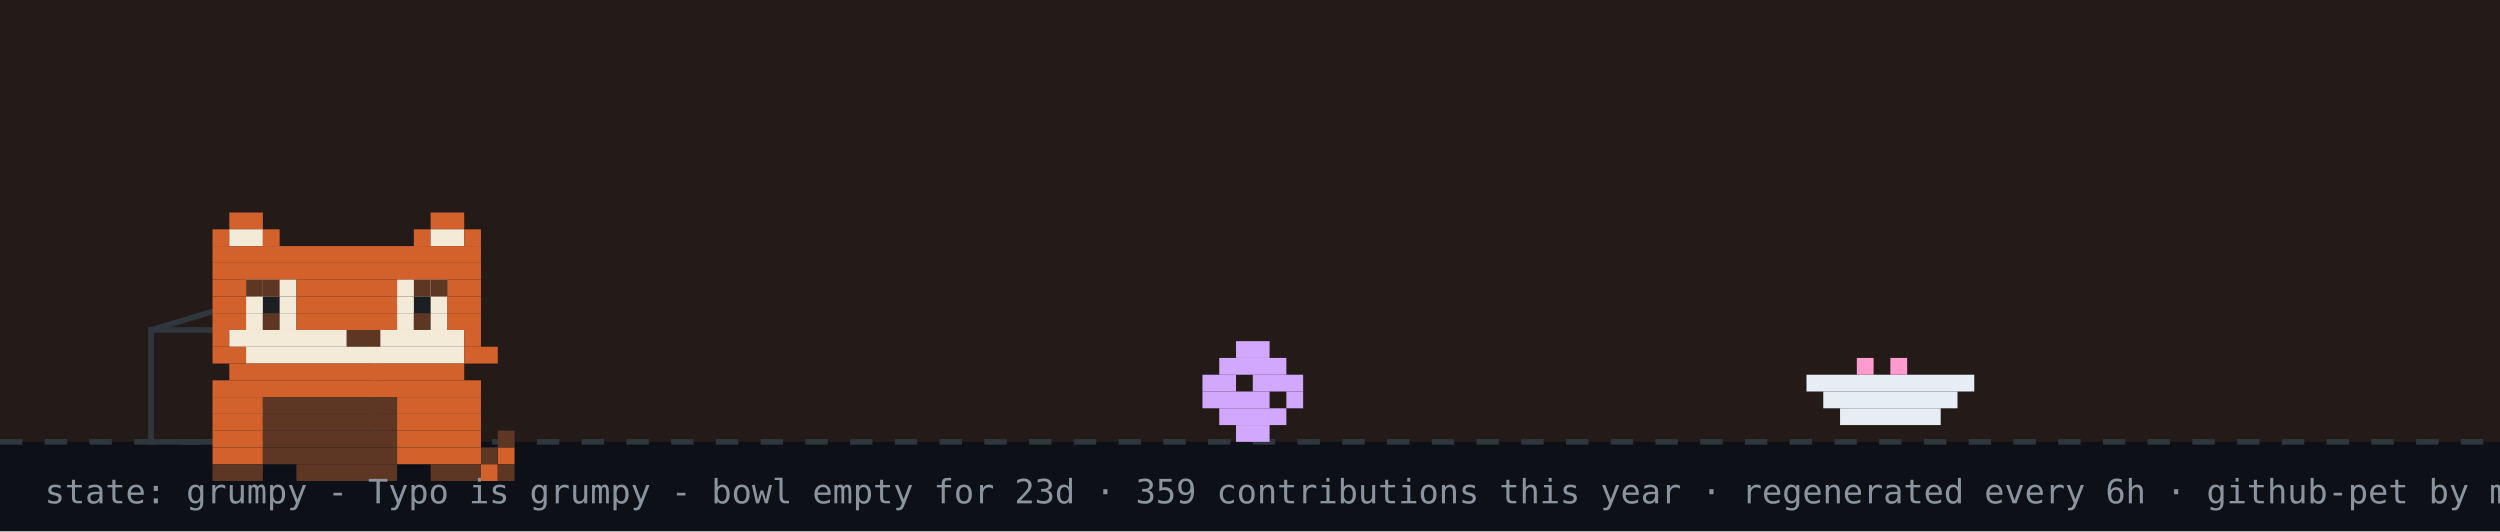
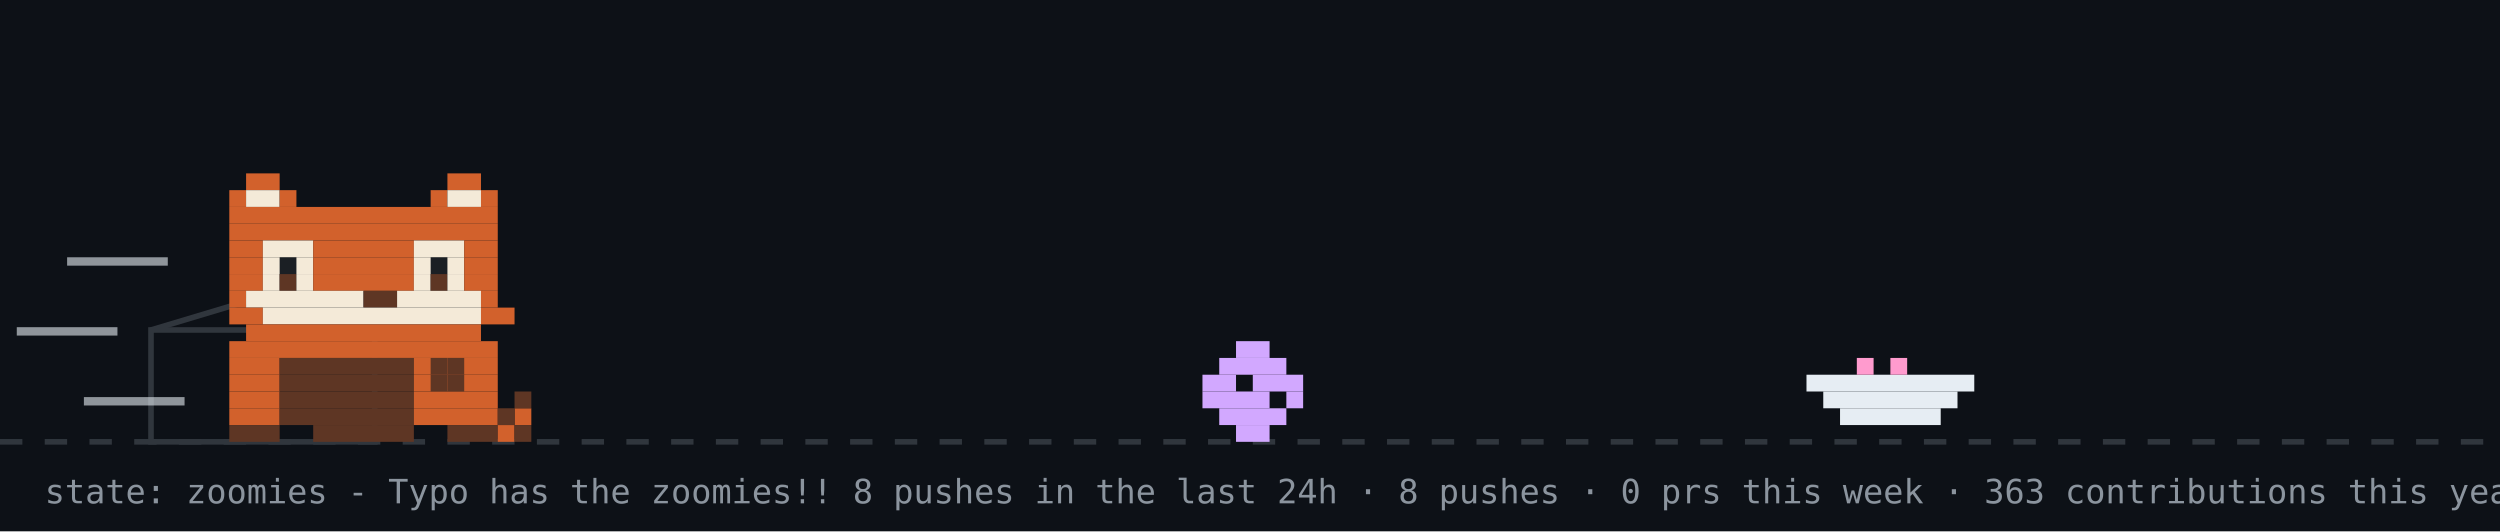
- <svg xmlns="http://www.w3.org/2000/svg" width="894" height="190" viewBox="0 0 894 190" role="img" aria-label="github pet: grumpy">
+ <svg xmlns="http://www.w3.org/2000/svg" width="894" height="190" viewBox="0 0 894 190" role="img" aria-label="github pet: zoomies">
  <rect width="894" height="190" fill="#0d1117" />
-   <rect width="894" height="158" fill="#f77825" opacity="0.1" />
  <line x1="0" y1="158" x2="894" y2="158" stroke="#30363d" stroke-width="2" stroke-dasharray="8 8" />
  <rect x="54" y="118" width="80" height="40" fill="none" stroke="#30363d" stroke-width="2" />
  <line x1="54" y1="118" x2="94" y2="106" stroke="#30363d" stroke-width="2" />
  <g transform="translate(430,0)">
    <g>
-       <animateTransform attributeName="transform" type="translate" values="0 0;0 0;52 -10;52 0;52 0;0 0" keyTimes="0;0.660;0.690;0.780;0.860;1" dur="32s" begin="0s" repeatCount="indefinite" />
+       <animateTransform attributeName="transform" type="translate" values="0 0;0 0;52 -10;52 0;52 0;0 0" keyTimes="0;0.660;0.690;0.780;0.860;1" dur="14s" begin="7s" repeatCount="indefinite" />
      <rect x="12" y="122" width="12" height="6" fill="#d2a8ff" />
      <rect x="6" y="128" width="24" height="6" fill="#d2a8ff" />
      <rect x="0" y="134" width="12" height="6" fill="#d2a8ff" />
      <rect x="18" y="134" width="18" height="6" fill="#d2a8ff" />
      <rect x="0" y="140" width="24" height="6" fill="#d2a8ff" />
      <rect x="30" y="140" width="6" height="6" fill="#d2a8ff" />
      <rect x="6" y="146" width="24" height="6" fill="#d2a8ff" />
      <rect x="12" y="152" width="12" height="6" fill="#d2a8ff" />
    </g>
  </g>
  <rect x="646" y="134" width="60" height="6" fill="#e6edf3" />
  <rect x="652" y="140" width="48" height="6" fill="#e6edf3" />
  <rect x="658" y="146" width="36" height="6" fill="#e6edf3" />
  <rect x="664" y="128" width="6" height="6" fill="#ff9bce" />
  <rect x="676" y="128" width="6" height="6" fill="#ff9bce" />
-   <g transform="translate(64,14)">
-     <rect x="12" y="122" width="96" height="6" fill="#d2612c" />
-     <rect x="12" y="128" width="18" height="6" fill="#d2612c" />
-     <rect x="30" y="128" width="48" height="6" fill="#5e3624" />
-     <rect x="78" y="128" width="30" height="6" fill="#d2612c" />
-     <rect x="12" y="134" width="18" height="6" fill="#d2612c" />
-     <rect x="30" y="134" width="48" height="6" fill="#5e3624" />
-     <rect x="78" y="134" width="30" height="6" fill="#d2612c" />
-     <rect x="12" y="140" width="18" height="6" fill="#d2612c" />
-     <rect x="30" y="140" width="48" height="6" fill="#5e3624" />
-     <rect x="78" y="140" width="30" height="6" fill="#d2612c" />
-     <rect x="12" y="146" width="18" height="6" fill="#d2612c" />
-     <rect x="30" y="146" width="48" height="6" fill="#5e3624" />
-     <rect x="78" y="146" width="30" height="6" fill="#d2612c" />
-     <rect x="12" y="152" width="18" height="6" fill="#5e3624" />
-     <rect x="42" y="152" width="36" height="6" fill="#5e3624" />
-     <rect x="90" y="152" width="18" height="6" fill="#5e3624" />
+   <g transform="translate(70,0)">
+     <animateTransform attributeName="transform" type="translate" values="70 0;500 0;500 0;320 0;320 0;70 0;70 0" keyTimes="0;0.12;0.35;0.45;0.62;0.82;1" dur="14s" begin="7s" repeatCount="indefinite" />
    <g>
-       <animate attributeName="opacity" values="1;0;1" keyTimes="0;0.5;1" calcMode="discrete" dur="3.2s" repeatCount="indefinite" />
-       <rect x="108" y="152" width="6" height="6" fill="#d2612c" />
-       <rect x="114" y="146" width="6" height="6" fill="#d2612c" />
-       <rect x="114" y="152" width="6" height="6" fill="#5e3624" />
-       <rect x="108" y="146" width="6" height="6" fill="#5e3624" />
-       <rect x="114" y="140" width="6" height="6" fill="#5e3624" />
-     </g>
-     <g opacity="0">
-       <animate attributeName="opacity" values="0;1;0" keyTimes="0;0.5;1" calcMode="discrete" dur="3.2s" repeatCount="indefinite" />
-       <rect x="114" y="146" width="6" height="6" fill="#d2612c" />
-       <rect x="108" y="140" width="6" height="6" fill="#d2612c" />
-       <rect x="114" y="152" width="6" height="6" fill="#5e3624" />
-       <rect x="114" y="140" width="6" height="6" fill="#5e3624" />
-       <rect x="108" y="134" width="6" height="6" fill="#5e3624" />
-     </g>
-     <g>
-       <rect x="18" y="62" width="12" height="6" fill="#d2612c" />
-       <rect x="90" y="62" width="12" height="6" fill="#d2612c" />
-       <rect x="12" y="68" width="6" height="6" fill="#d2612c" />
-       <rect x="18" y="68" width="12" height="6" fill="#f4ead8" />
-       <rect x="30" y="68" width="6" height="6" fill="#d2612c" />
-       <rect x="84" y="68" width="6" height="6" fill="#d2612c" />
-       <rect x="90" y="68" width="12" height="6" fill="#f4ead8" />
-       <rect x="102" y="68" width="6" height="6" fill="#d2612c" />
-       <rect x="12" y="74" width="96" height="6" fill="#d2612c" />
-       <rect x="12" y="80" width="96" height="6" fill="#d2612c" />
-       <rect x="12" y="86" width="12" height="6" fill="#d2612c" />
-       <rect x="24" y="86" width="18" height="6" fill="#f4ead8" />
-       <rect x="42" y="86" width="36" height="6" fill="#d2612c" />
-       <rect x="78" y="86" width="18" height="6" fill="#f4ead8" />
-       <rect x="96" y="86" width="12" height="6" fill="#d2612c" />
-       <rect x="12" y="92" width="12" height="6" fill="#d2612c" />
-       <rect x="24" y="92" width="18" height="6" fill="#f4ead8" />
-       <rect x="42" y="92" width="36" height="6" fill="#d2612c" />
-       <rect x="78" y="92" width="18" height="6" fill="#f4ead8" />
-       <rect x="96" y="92" width="12" height="6" fill="#d2612c" />
-       <rect x="12" y="98" width="12" height="6" fill="#d2612c" />
-       <rect x="24" y="98" width="6" height="6" fill="#f4ead8" />
-       <rect x="30" y="98" width="6" height="6" fill="#5e3624" />
-       <rect x="36" y="98" width="6" height="6" fill="#f4ead8" />
-       <rect x="42" y="98" width="36" height="6" fill="#d2612c" />
-       <rect x="78" y="98" width="6" height="6" fill="#f4ead8" />
-       <rect x="84" y="98" width="6" height="6" fill="#5e3624" />
-       <rect x="90" y="98" width="6" height="6" fill="#f4ead8" />
-       <rect x="96" y="98" width="12" height="6" fill="#d2612c" />
-       <rect x="12" y="104" width="6" height="6" fill="#d2612c" />
-       <rect x="18" y="104" width="42" height="6" fill="#f4ead8" />
-       <rect x="60" y="104" width="12" height="6" fill="#5e3624" />
-       <rect x="72" y="104" width="30" height="6" fill="#f4ead8" />
-       <rect x="102" y="104" width="6" height="6" fill="#d2612c" />
-       <rect x="12" y="110" width="12" height="6" fill="#d2612c" />
-       <rect x="24" y="110" width="78" height="6" fill="#f4ead8" />
-       <rect x="102" y="110" width="12" height="6" fill="#d2612c" />
-       <rect x="18" y="116" width="84" height="6" fill="#d2612c" />
+       <animateTransform attributeName="transform" type="translate" values="0 0;0 -3;0 0" dur="0.7s" repeatCount="indefinite" />
+       <rect x="12" y="122" width="96" height="6" fill="#d2612c" />
+       <rect x="12" y="128" width="18" height="6" fill="#d2612c" />
+       <rect x="30" y="128" width="48" height="6" fill="#5e3624" />
+       <rect x="78" y="128" width="30" height="6" fill="#d2612c" />
+       <rect x="12" y="134" width="18" height="6" fill="#d2612c" />
+       <rect x="30" y="134" width="48" height="6" fill="#5e3624" />
+       <rect x="78" y="134" width="30" height="6" fill="#d2612c" />
+       <rect x="12" y="140" width="18" height="6" fill="#d2612c" />
+       <rect x="30" y="140" width="48" height="6" fill="#5e3624" />
+       <rect x="78" y="140" width="30" height="6" fill="#d2612c" />
+       <rect x="12" y="146" width="18" height="6" fill="#d2612c" />
+       <rect x="30" y="146" width="48" height="6" fill="#5e3624" />
+       <rect x="78" y="146" width="30" height="6" fill="#d2612c" />
+       <rect x="12" y="152" width="18" height="6" fill="#5e3624" />
+       <rect x="42" y="152" width="36" height="6" fill="#5e3624" />
+       <rect x="90" y="152" width="18" height="6" fill="#5e3624" />
      <g>
-         <animate attributeName="opacity" values="1;0;1" keyTimes="0;0.96;1" calcMode="discrete" dur="4.2s" repeatCount="indefinite" />
-         <rect x="30" y="92" width="6" height="6" fill="#1b1f24" />
-         <rect x="84" y="92" width="6" height="6" fill="#1b1f24" />
+         <animate attributeName="opacity" values="1;0;1" keyTimes="0;0.5;1" calcMode="discrete" dur="1.4s" repeatCount="indefinite" />
+         <rect x="108" y="152" width="6" height="6" fill="#d2612c" />
+         <rect x="114" y="146" width="6" height="6" fill="#d2612c" />
+         <rect x="114" y="152" width="6" height="6" fill="#5e3624" />
+         <rect x="108" y="146" width="6" height="6" fill="#5e3624" />
+         <rect x="114" y="140" width="6" height="6" fill="#5e3624" />
      </g>
      <g opacity="0">
-         <animate attributeName="opacity" values="0;1;0" keyTimes="0;0.96;1" calcMode="discrete" dur="4.2s" repeatCount="indefinite" />
-         <rect x="30" y="92" width="6" height="6" fill="#f4ead8" />
-         <rect x="84" y="92" width="6" height="6" fill="#f4ead8" />
+         <animate attributeName="opacity" values="0;1;0" keyTimes="0;0.5;1" calcMode="discrete" dur="1.4s" repeatCount="indefinite" />
+         <rect x="114" y="146" width="6" height="6" fill="#d2612c" />
+         <rect x="108" y="140" width="6" height="6" fill="#d2612c" />
+         <rect x="114" y="152" width="6" height="6" fill="#5e3624" />
+         <rect x="114" y="140" width="6" height="6" fill="#5e3624" />
+         <rect x="108" y="134" width="6" height="6" fill="#5e3624" />
      </g>
-       <rect x="24" y="86" width="6" height="6" fill="#5e3624" />
-       <rect x="30" y="86" width="6" height="6" fill="#5e3624" />
-       <rect x="84" y="86" width="6" height="6" fill="#5e3624" />
-       <rect x="90" y="86" width="6" height="6" fill="#5e3624" />
+       <g>
+         <animate attributeName="opacity" values="1;1;0;0;1" keyTimes="0;0.660;0.720;0.780;1" calcMode="discrete" dur="14s" begin="7s" repeatCount="indefinite" />
+         <rect x="84" y="128" width="6" height="6" fill="#5e3624" />
+         <rect x="90" y="128" width="6" height="6" fill="#5e3624" />
+         <rect x="84" y="134" width="6" height="6" fill="#5e3624" />
+         <rect x="90" y="134" width="6" height="6" fill="#5e3624" />
+       </g>
+       <g opacity="0">
+         <animate attributeName="opacity" values="0;0;1;1;0" keyTimes="0;0.660;0.720;0.780;1" calcMode="discrete" dur="14s" begin="7s" repeatCount="indefinite" />
+         <rect x="96" y="134" width="6" height="6" fill="#5e3624" />
+         <rect x="102" y="134" width="6" height="6" fill="#5e3624" />
+         <rect x="108" y="134" width="6" height="6" fill="#5e3624" />
+         <rect x="114" y="134" width="6" height="6" fill="#5e3624" />
+         <rect x="114" y="128" width="6" height="6" fill="#5e3624" />
+       </g>
+       <g>
+         <animateTransform attributeName="transform" type="translate" values="0 0;0 0;0 8;0 0;0 8;0 0;0 8;0 0;0 0" keyTimes="0.000;0.150;0.180;0.210;0.240;0.270;0.300;0.330;1.000" dur="14s" begin="7s" repeatCount="indefinite" />
+         <rect x="18" y="62" width="12" height="6" fill="#d2612c" />
+         <rect x="90" y="62" width="12" height="6" fill="#d2612c" />
+         <rect x="12" y="68" width="6" height="6" fill="#d2612c" />
+         <rect x="18" y="68" width="12" height="6" fill="#f4ead8" />
+         <rect x="30" y="68" width="6" height="6" fill="#d2612c" />
+         <rect x="84" y="68" width="6" height="6" fill="#d2612c" />
+         <rect x="90" y="68" width="12" height="6" fill="#f4ead8" />
+         <rect x="102" y="68" width="6" height="6" fill="#d2612c" />
+         <rect x="12" y="74" width="96" height="6" fill="#d2612c" />
+         <rect x="12" y="80" width="96" height="6" fill="#d2612c" />
+         <rect x="12" y="86" width="12" height="6" fill="#d2612c" />
+         <rect x="24" y="86" width="18" height="6" fill="#f4ead8" />
+         <rect x="42" y="86" width="36" height="6" fill="#d2612c" />
+         <rect x="78" y="86" width="18" height="6" fill="#f4ead8" />
+         <rect x="96" y="86" width="12" height="6" fill="#d2612c" />
+         <rect x="12" y="92" width="12" height="6" fill="#d2612c" />
+         <rect x="24" y="92" width="18" height="6" fill="#f4ead8" />
+         <rect x="42" y="92" width="36" height="6" fill="#d2612c" />
+         <rect x="78" y="92" width="18" height="6" fill="#f4ead8" />
+         <rect x="96" y="92" width="12" height="6" fill="#d2612c" />
+         <rect x="12" y="98" width="12" height="6" fill="#d2612c" />
+         <rect x="24" y="98" width="6" height="6" fill="#f4ead8" />
+         <rect x="30" y="98" width="6" height="6" fill="#5e3624" />
+         <rect x="36" y="98" width="6" height="6" fill="#f4ead8" />
+         <rect x="42" y="98" width="36" height="6" fill="#d2612c" />
+         <rect x="78" y="98" width="6" height="6" fill="#f4ead8" />
+         <rect x="84" y="98" width="6" height="6" fill="#5e3624" />
+         <rect x="90" y="98" width="6" height="6" fill="#f4ead8" />
+         <rect x="96" y="98" width="12" height="6" fill="#d2612c" />
+         <rect x="12" y="104" width="6" height="6" fill="#d2612c" />
+         <rect x="18" y="104" width="42" height="6" fill="#f4ead8" />
+         <rect x="60" y="104" width="12" height="6" fill="#5e3624" />
+         <rect x="72" y="104" width="30" height="6" fill="#f4ead8" />
+         <rect x="102" y="104" width="6" height="6" fill="#d2612c" />
+         <rect x="12" y="110" width="12" height="6" fill="#d2612c" />
+         <rect x="24" y="110" width="78" height="6" fill="#f4ead8" />
+         <rect x="102" y="110" width="12" height="6" fill="#d2612c" />
+         <rect x="18" y="116" width="84" height="6" fill="#d2612c" />
+         <g>
+           <animate attributeName="opacity" values="1;0;1" keyTimes="0;0.96;1" calcMode="discrete" dur="4.2s" repeatCount="indefinite" />
+           <rect x="30" y="92" width="6" height="6" fill="#1b1f24" />
+           <rect x="84" y="92" width="6" height="6" fill="#1b1f24" />
+         </g>
+         <g opacity="0">
+           <animate attributeName="opacity" values="0;1;0" keyTimes="0;0.96;1" calcMode="discrete" dur="4.2s" repeatCount="indefinite" />
+           <rect x="30" y="92" width="6" height="6" fill="#f4ead8" />
+           <rect x="84" y="92" width="6" height="6" fill="#f4ead8" />
+         </g>
+       </g>
+       <rect x="-46" y="92" width="36" height="3" fill="#e6edf3" opacity="0.6">
+         <animate attributeName="opacity" values="0.6;0.1;0.6" dur="0.5s" begin="0s" repeatCount="indefinite" />
+       </rect>
+       <rect x="-64" y="117" width="36" height="3" fill="#e6edf3" opacity="0.6">
+         <animate attributeName="opacity" values="0.6;0.1;0.6" dur="0.5s" begin="0.15s" repeatCount="indefinite" />
+       </rect>
+       <rect x="-40" y="142" width="36" height="3" fill="#e6edf3" opacity="0.6">
+         <animate attributeName="opacity" values="0.6;0.1;0.6" dur="0.5s" begin="0.3s" repeatCount="indefinite" />
+       </rect>
    </g>
  </g>
  <g opacity="0">
    <animate attributeName="opacity" values="0;0;1;1;0;0" keyTimes="0;0.07;0.14;0.85;0.96;1" dur="7s" repeatCount="1" fill="freeze" />
    <rect x="60" y="12" width="380" height="46" rx="10" fill="#30363d" />
    <polygon points="110,58 130,58 118,74" fill="#30363d" />
-     <text x="76" y="31" font-family="monospace" font-size="13" fill="#e6edf3">good evening! welcome to manjeet's corner</text>
+     <text x="76" y="31" font-family="monospace" font-size="13" fill="#e6edf3">good afternoon! welcome to manjeet's corner</text>
    <text x="76" y="48" font-family="monospace" font-size="12" fill="#8b949e">scroll down for projects + contact</text>
    <polygon points="230,66 246,66 238,78" fill="#58a6ff">
      <animateTransform attributeName="transform" type="translate" values="0 0;0 6;0 0" dur="0.8s" repeatCount="indefinite" />
    </polygon>
  </g>
  <g opacity="0">
    <animate attributeName="opacity" values="0;0;1;1;0;0" keyTimes="0;0.000;0.040;0.267;0.307;1" dur="18s" begin="5s" repeatCount="indefinite" />
-     <rect x="628" y="14" width="250" height="30" rx="9" fill="#30363d" />
-     <polygon points="654,44 672,44 661,54" fill="#30363d" />
-     <text x="639" y="33" font-family="monospace" font-size="12" fill="#e6edf3">hacking on learningprogramming</text>
+     <rect x="711.6" y="14" width="166.4" height="30" rx="9" fill="#30363d" />
+     <polygon points="737.6,44 755.6,44 744.6,54" fill="#30363d" />
+     <text x="722.6" y="33" font-family="monospace" font-size="12" fill="#e6edf3">hacking on pixelpet</text>
  </g>
  <g opacity="0">
    <animate attributeName="opacity" values="0;0;1;1;0;0" keyTimes="0;0.333;0.373;0.600;0.640;1" dur="18s" begin="5s" repeatCount="indefinite" />
    <rect x="711.6" y="14" width="166.4" height="30" rx="9" fill="#30363d" />
    <polygon points="737.6,44 755.6,44 744.6,54" fill="#30363d" />
    <text x="722.6" y="33" font-family="monospace" font-size="12" fill="#e6edf3">featured projects ↓</text>
  </g>
  <g opacity="0">
    <animate attributeName="opacity" values="0;0;1;1;0;0" keyTimes="0;0.667;0.707;0.933;0.973;1" dur="18s" begin="5s" repeatCount="indefinite" />
    <rect x="696.4" y="14" width="181.6" height="30" rx="9" fill="#30363d" />
    <polygon points="722.4,44 740.4,44 729.4,54" fill="#30363d" />
    <text x="707.4" y="33" font-family="monospace" font-size="12" fill="#e6edf3">live stats + graphs ↓</text>
  </g>
-   <text x="16" y="180" font-family="monospace" font-size="12" fill="#8b949e">state: grumpy - Typo is grumpy - bowl empty for 23d · 359 contributions this year · regenerated every 6h · github-pet by manjeetchugh</text>
+   <text x="16" y="180" font-family="monospace" font-size="12" fill="#8b949e">state: zoomies - Typo has the zoomies!! 8 pushes in the last 24h · 8 pushes · 0 prs this week · 363 contributions this year · regenerated every 6h · github-pet by manjeetchugh</text>
</svg>
